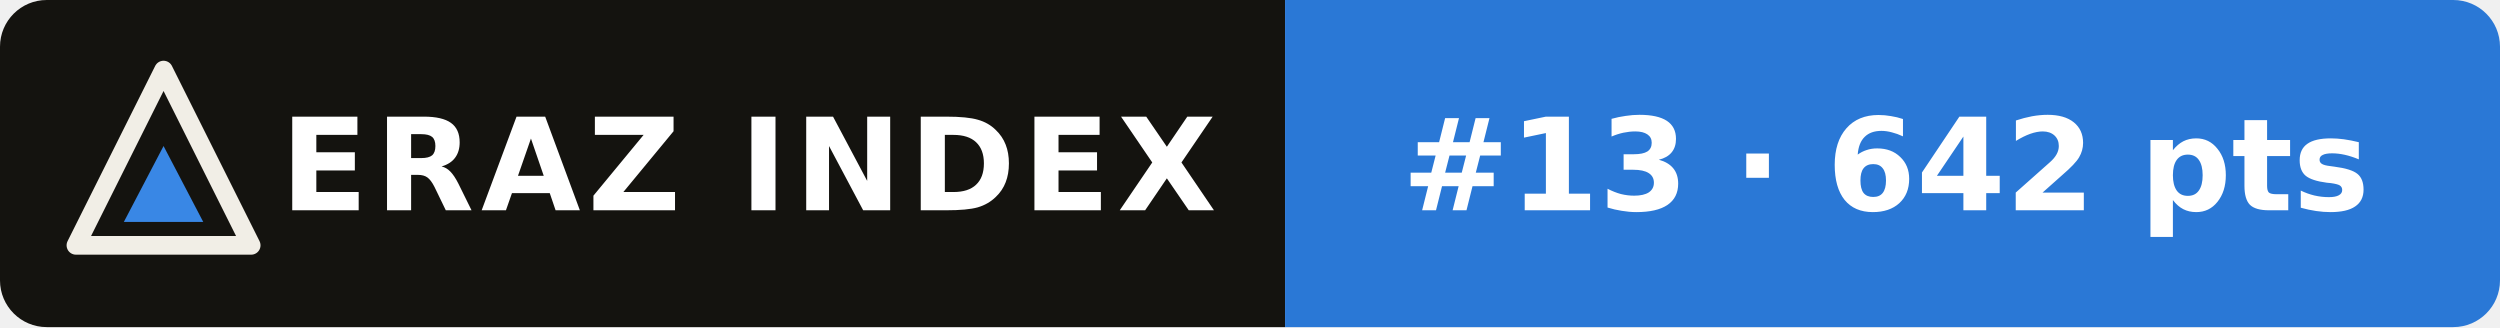
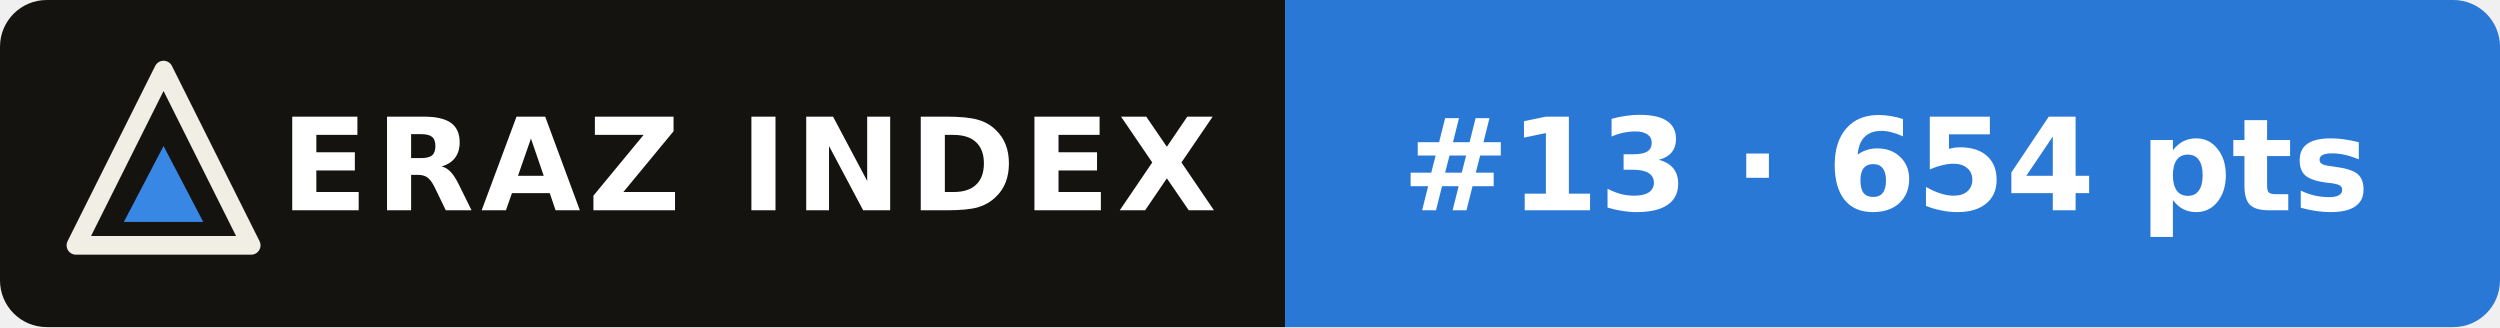
- <svg xmlns="http://www.w3.org/2000/svg" width="214" height="28" viewBox="0 0 214 28" role="img" aria-label="ERAZ Index: Kimi K3 #13 · 642 pts">
+ <svg xmlns="http://www.w3.org/2000/svg" width="214" height="28" viewBox="0 0 214 28" role="img" aria-label="ERAZ Index: Kimi K3 #13 · 654 pts">
  <clipPath id="c">
    <rect width="214" height="28" rx="4" />
  </clipPath>
  <g clip-path="url(#c)">
    <rect width="110" height="28" fill="#14130f" />
    <rect x="110" width="104" height="28" fill="#2a78d6" />
  </g>
  <path d="M14 6 21.5 21H6.5Z" fill="none" stroke="#f1eee6" stroke-width="1.6" stroke-linejoin="round" />
  <path d="M14 12.5 17.4 19H10.6Z" fill="#3987e5" />
  <g font-family="Verdana,DejaVu Sans,Geneva,sans-serif" font-size="11" font-weight="bold" fill="#fff">
    <text x="24" y="18" letter-spacing=".6">ERAZ INDEX</text>
-     <text x="120" y="18">#13 · 642 pts</text>
+     <text x="120" y="18">#13 · 654 pts</text>
  </g>
</svg>
